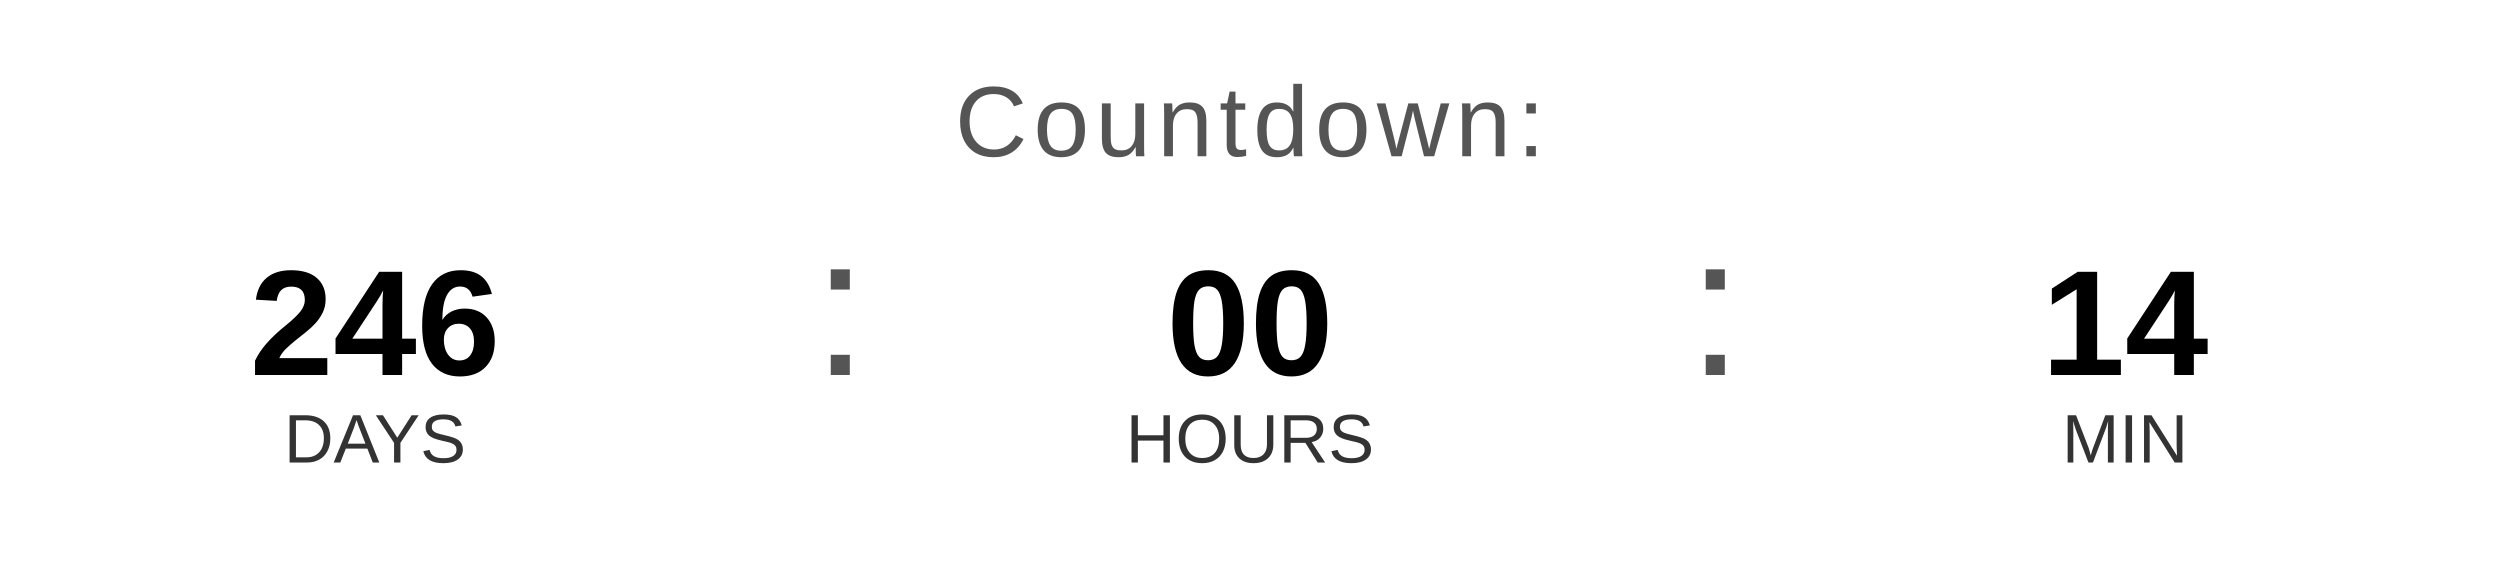
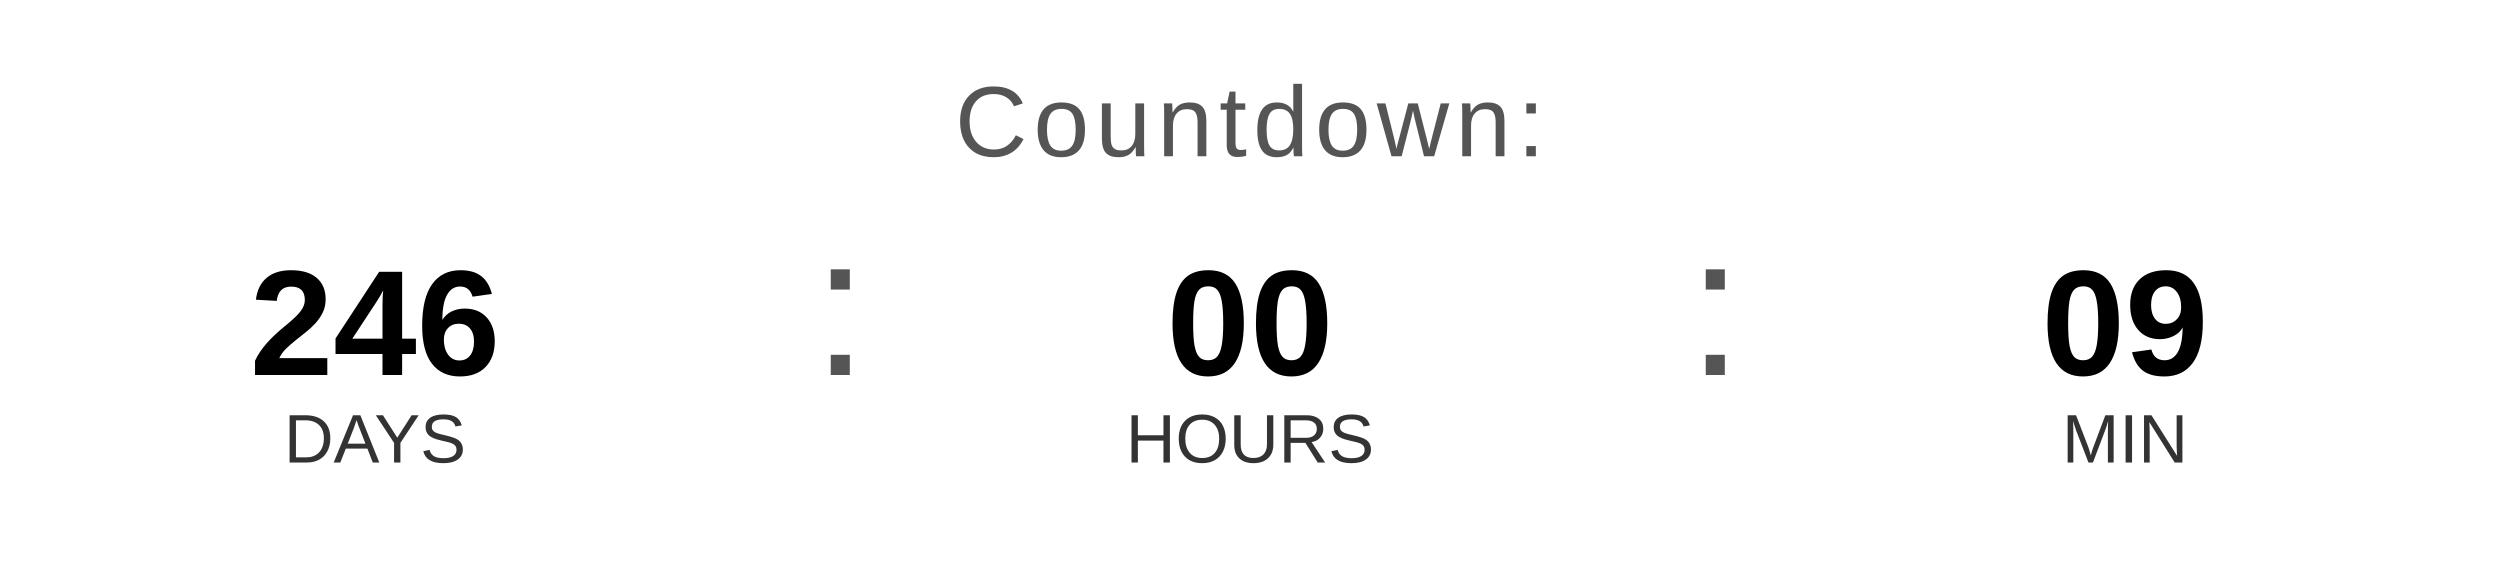
<svg xmlns="http://www.w3.org/2000/svg" width="400" height="90" viewBox="0 0 400 90">
  <text x="200" y="25" font-family="Arial, Helvetica, sans-serif" font-size="16" fill="#555555" text-anchor="middle" letter-spacing="1">
    Countdown:
  </text>
  <text x="60" y="60" font-family="Arial, Helvetica, sans-serif" font-size="24" font-weight="bold" fill="#000000" text-anchor="middle">246</text>
  <text x="60" y="74" font-family="Arial, Helvetica, sans-serif" font-size="11" fill="#333333" text-anchor="middle">DAYS</text>
  <text x="130" y="60" font-family="Arial, sans-serif" font-size="32" fill="#555555">:</text>
  <text x="200" y="60" font-family="Arial, Helvetica, sans-serif" font-size="24" font-weight="bold" fill="#000000" text-anchor="middle">00</text>
  <text x="200" y="74" font-family="Arial, Helvetica, sans-serif" font-size="11" fill="#333333" text-anchor="middle">HOURS</text>
  <text x="270" y="60" font-family="Arial, sans-serif" font-size="32" fill="#555555">:</text>
-   <text x="340" y="60" font-family="Arial, Helvetica, sans-serif" font-size="24" font-weight="bold" fill="#000000" text-anchor="middle">14</text>
+   <text x="340" y="60" font-family="Arial, Helvetica, sans-serif" font-size="24" font-weight="bold" fill="#000000" text-anchor="middle">09</text>
  <text x="340" y="74" font-family="Arial, Helvetica, sans-serif" font-size="11" fill="#333333" text-anchor="middle">MIN</text>
</svg>
